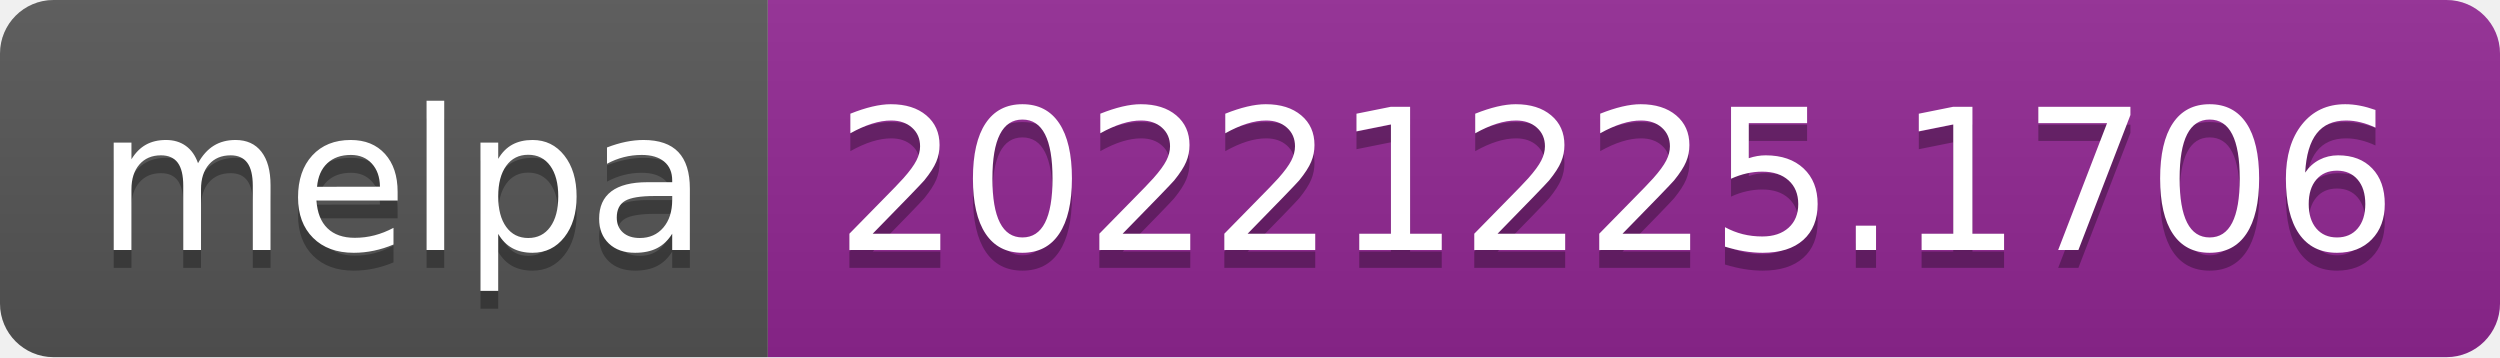
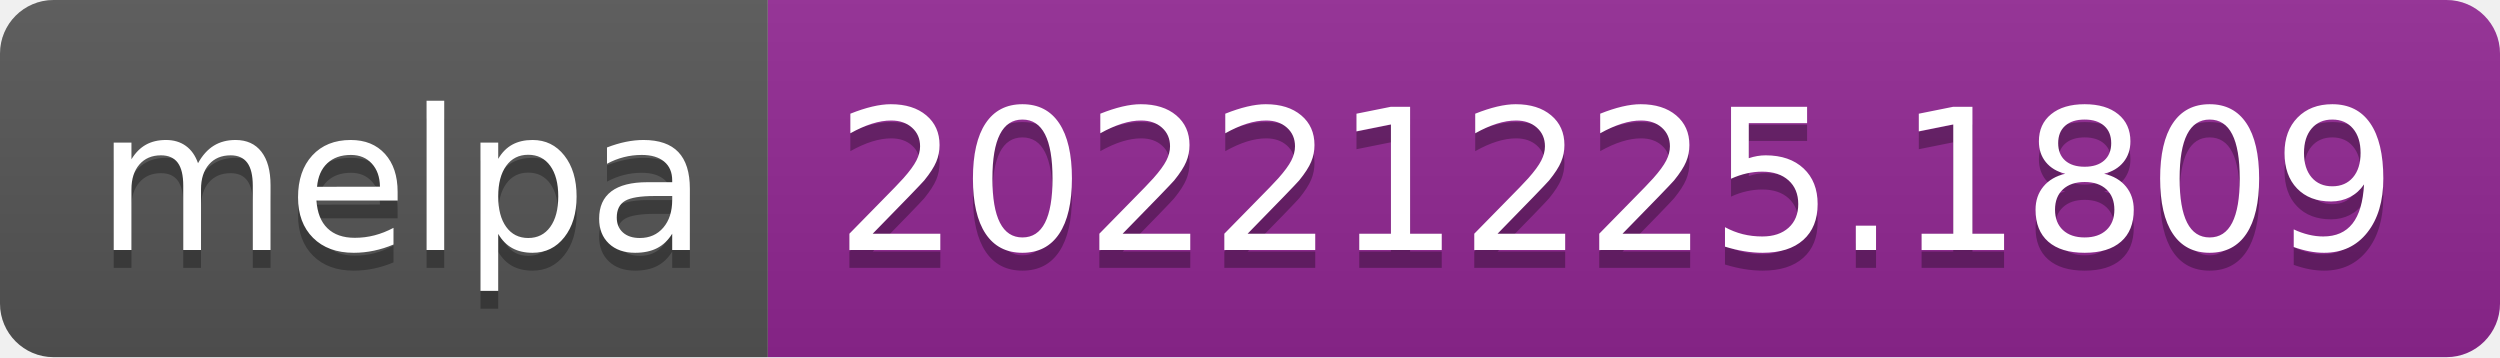
- <svg xmlns="http://www.w3.org/2000/svg" width="140" height="20" role="img" aria-label="melpa: 20221225.1706">
+ <svg xmlns="http://www.w3.org/2000/svg" width="140" height="20" role="img" aria-label="melpa: 20221225.1809">
  <linearGradient id="s" x2="0" y2="100%">
    <stop offset="0" stop-color="#bbb" stop-opacity=".1" />
    <stop offset="1" stop-opacity=".1" />
  </linearGradient>
  <clipPath id="r">
    <rect width="140" height="20" rx="3" fill="#fff" />
  </clipPath>
  <g clip-path="url(#r)">
    <rect width="43" height="20" fill="#555" />
    <rect x="43" width="97" height="20" fill="#922793" />
    <rect width="140" height="20" fill="url(#s)" />
  </g>
  <g fill="#fff" text-anchor="middle" font-family="Verdana,Geneva,DejaVu Sans,sans-serif" text-rendering="geometricPrecision" font-size="110">
    <text aria-hidden="true" x="225" y="150" fill="#010101" fill-opacity=".3" transform="scale(.1)" textLength="330">melpa</text>
    <text x="225" y="140" transform="scale(.1)" fill="#fff" textLength="330">melpa</text>
-     <text aria-hidden="true" x="905" y="150" fill="#010101" fill-opacity=".3" transform="scale(.1)" textLength="870">20221225.1706</text>
-     <text x="905" y="140" transform="scale(.1)" fill="#fff" textLength="870">20221225.1706</text>
+     <text aria-hidden="true" x="905" y="150" fill="#010101" fill-opacity=".3" transform="scale(.1)" textLength="870">20221225.1809</text>
+     <text x="905" y="140" transform="scale(.1)" fill="#fff" textLength="870">20221225.1809</text>
  </g>
</svg>
